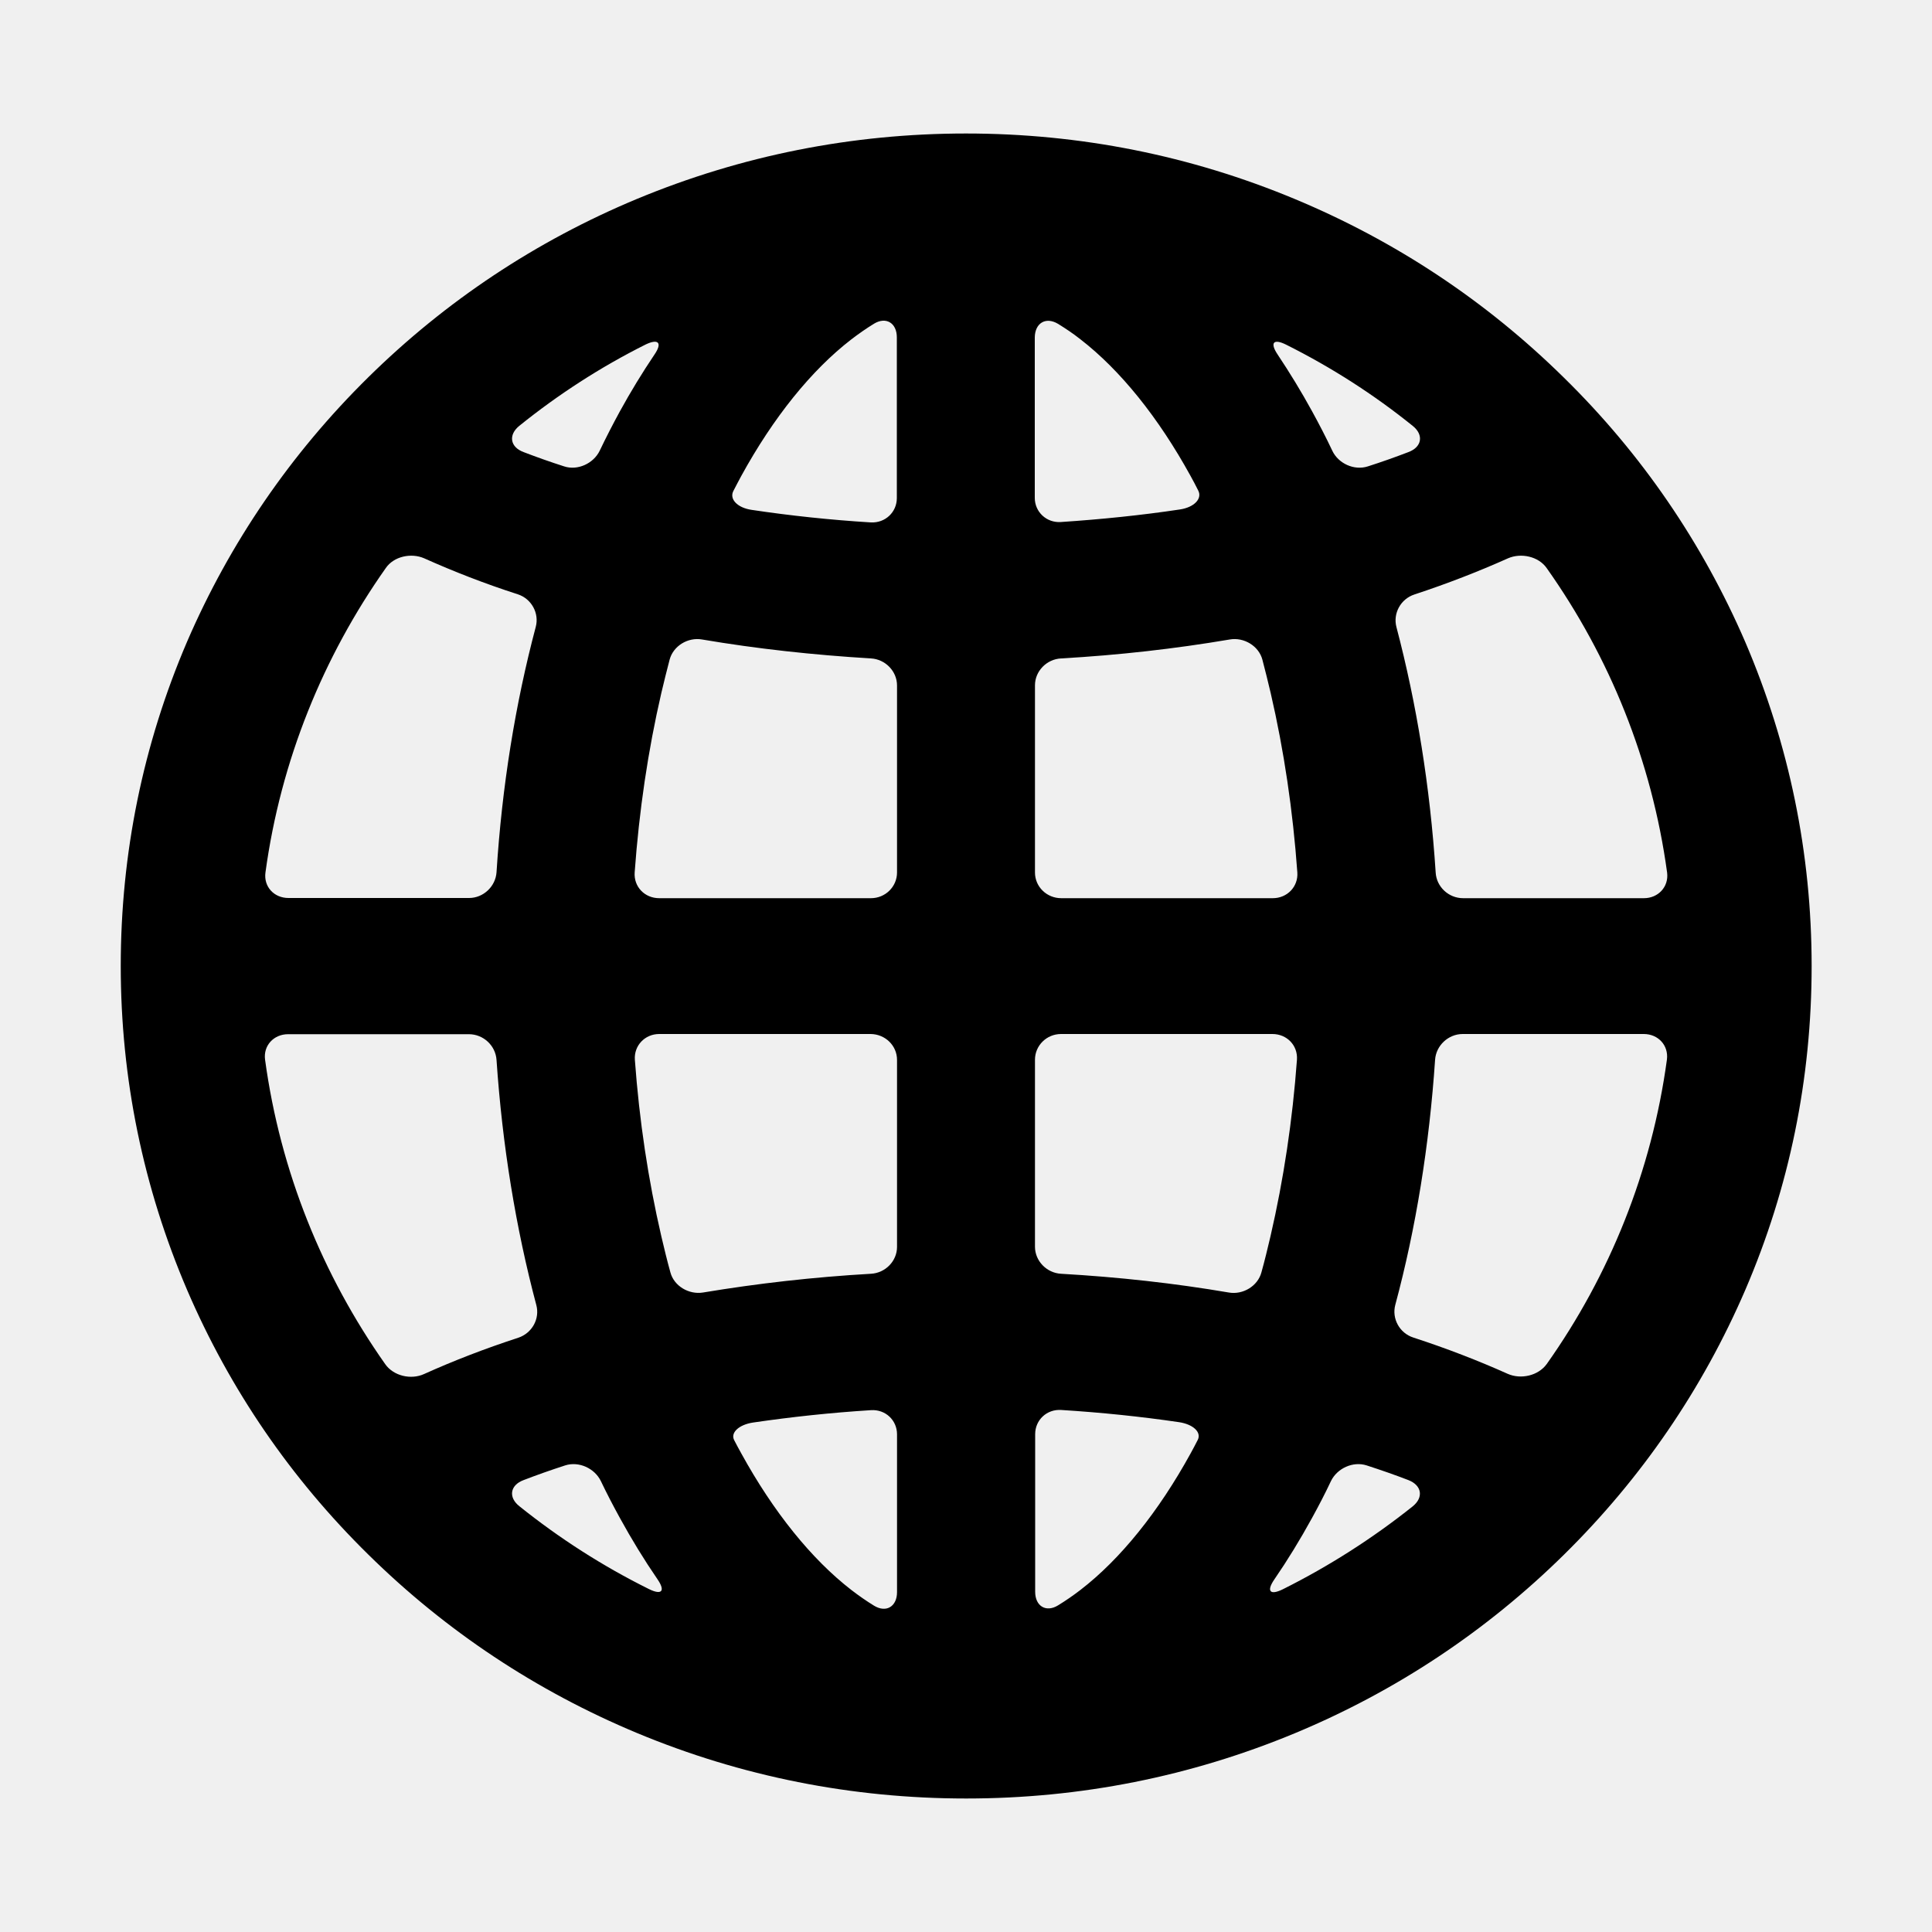
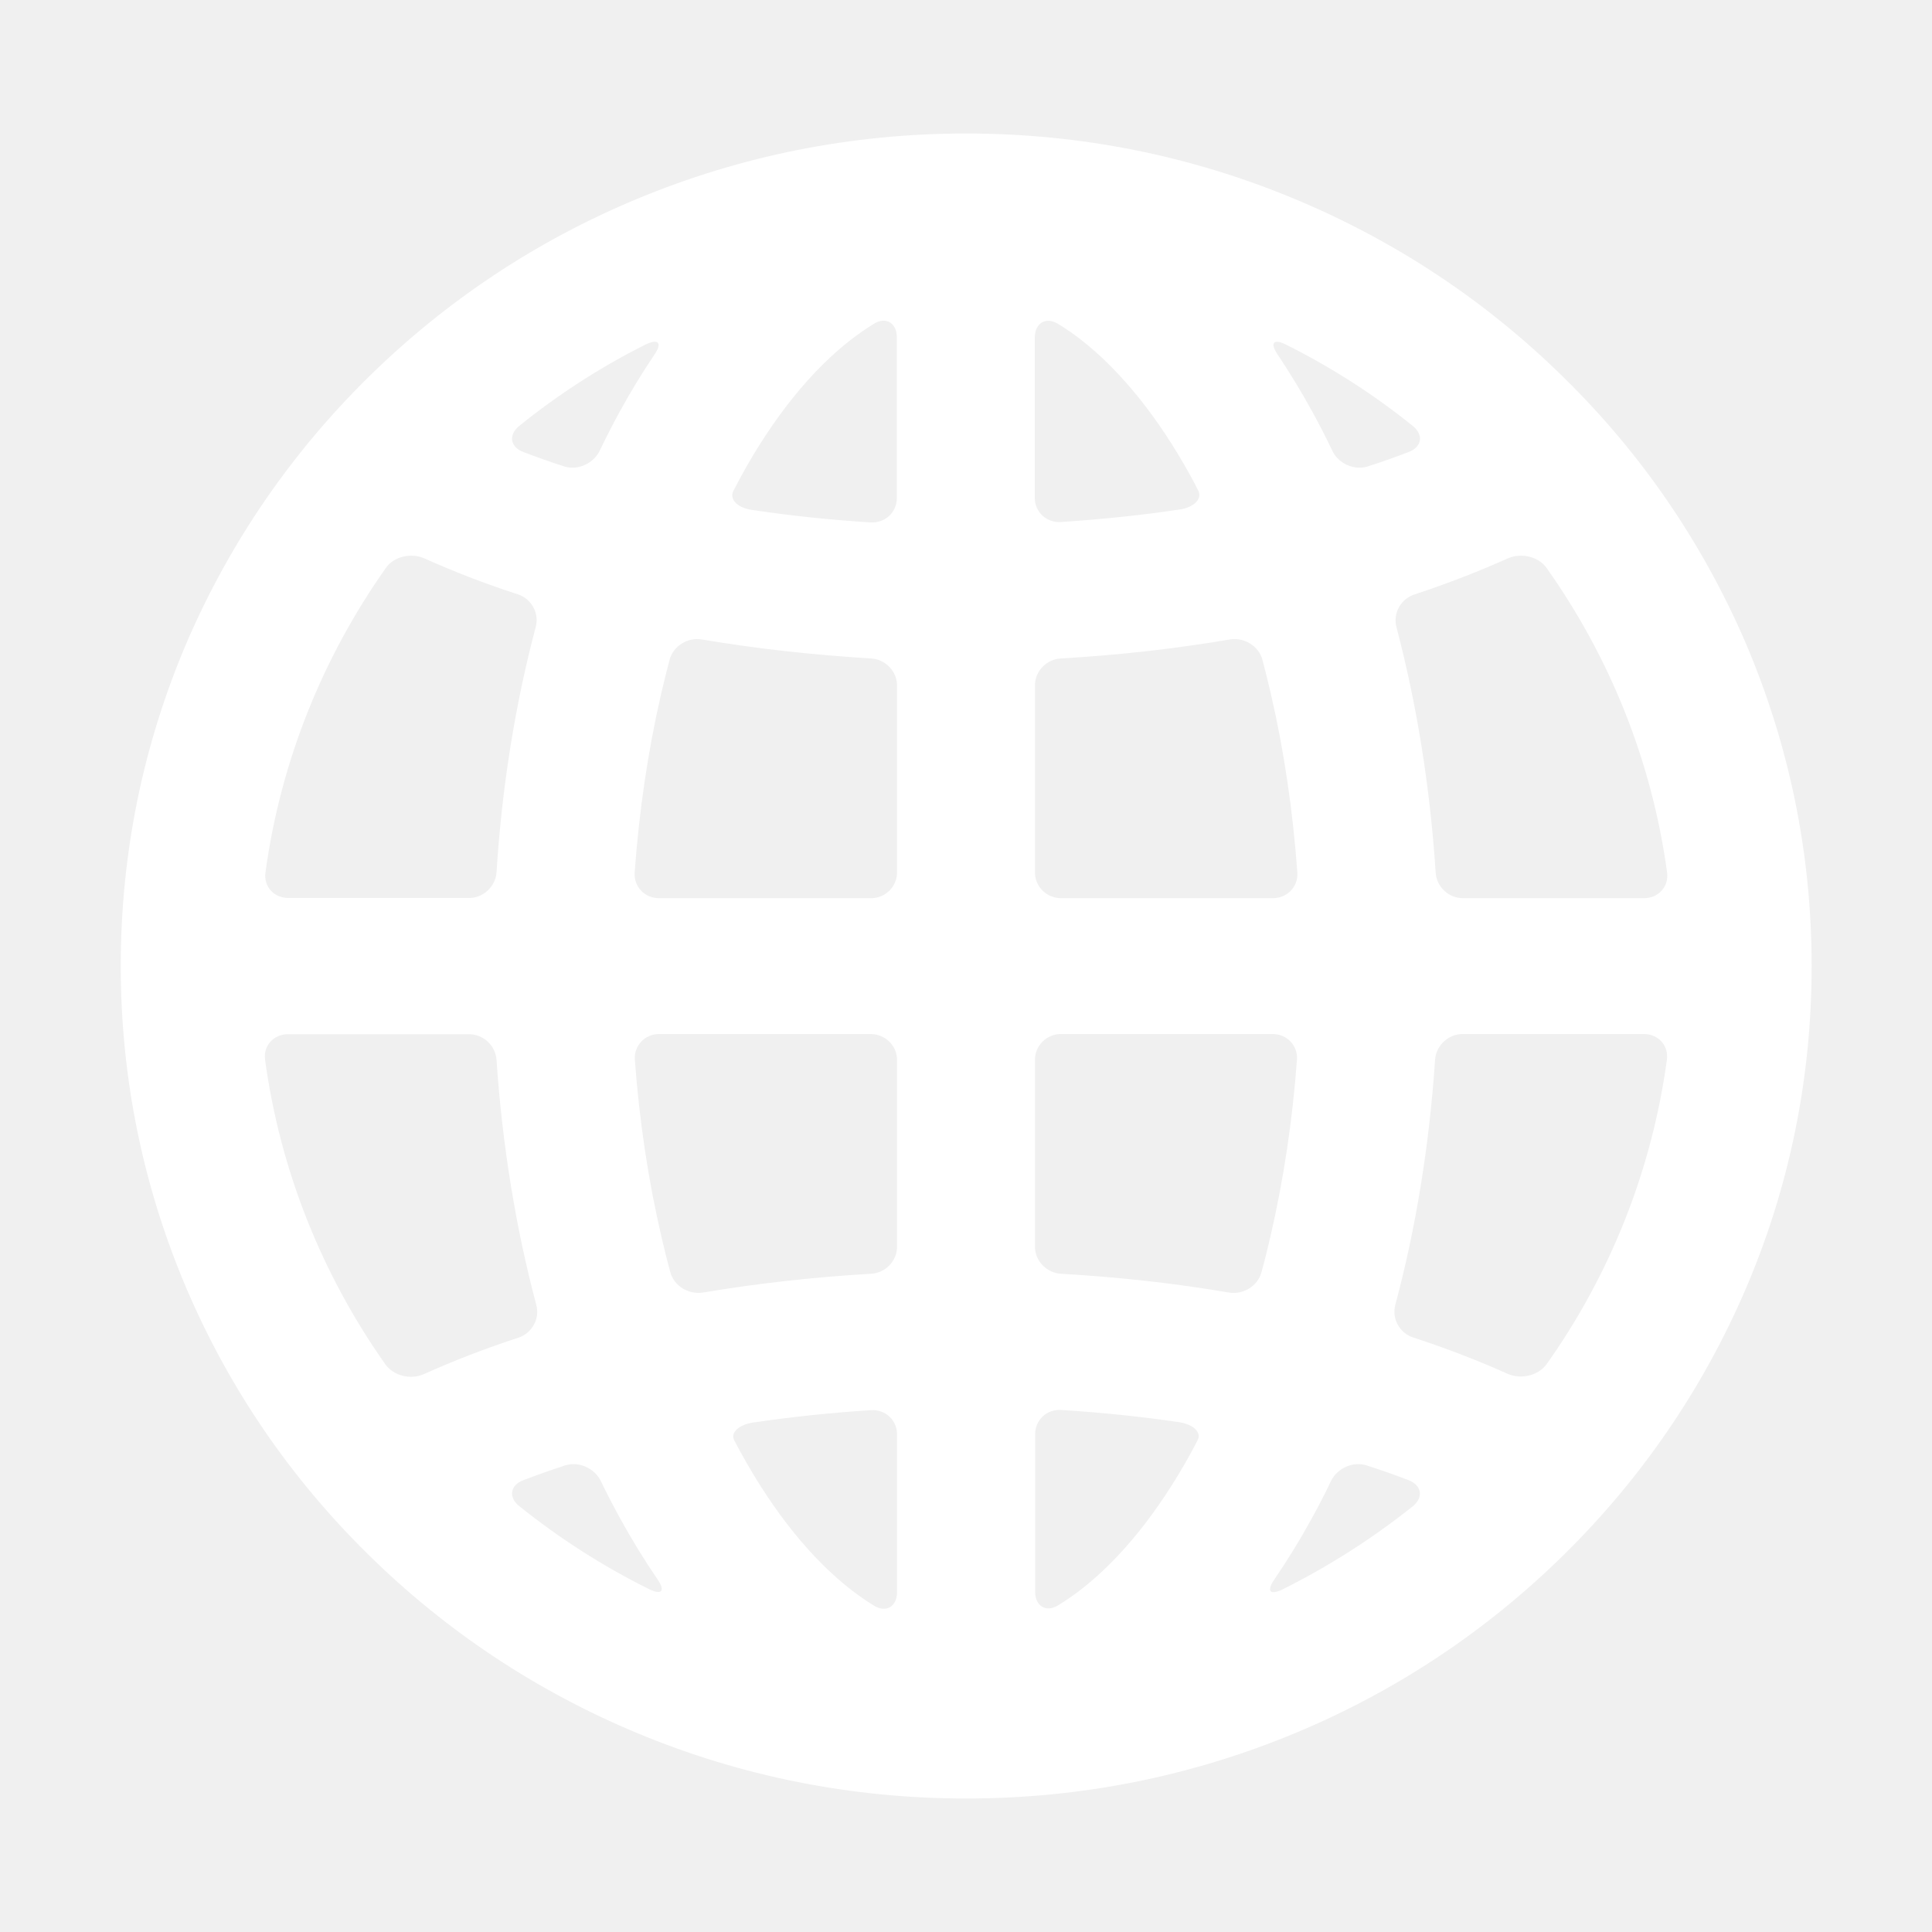
- <svg xmlns="http://www.w3.org/2000/svg" height="1000" width="1000">
+ <svg xmlns="http://www.w3.org/2000/svg" fill="#fff" height="1000" width="1000">
  <glyph glyph-name="globe" unicode="" horiz-adv-x="1000" />
  <path d="M809.4 195.4c-40.2-39.6-87-70.6-139-92.3-54.1-22.6-111.4-34-170.4-34s-116.3 11.4-170.4 33.9c-52.1 21.7-98.9 52.8-139 92.3-40.2 39.6-71.7 85.7-93.8 136.9-22.8 53.2-34.3 109.6-34.3 167.8s11.6 114.6 34.4 167.8c22.1 51.4 53.6 97.4 93.8 136.9 40.2 39.6 87 70.6 139 92.3 54 22.5 111.3 33.9 170.4 33.9s116.3-11.4 170.4-33.9c52.1-21.7 98.9-52.8 139-92.3 40.2-39.6 71.7-85.7 93.8-136.9 22.9-53.2 34.4-109.6 34.4-167.8s-11.6-114.6-34.4-167.8c-22.2-51.3-53.7-97.4-93.9-136.8z m41.5 269.5h-93.6c-7.5 0-13.8-5.9-14.2-13.3-2.9-44.4-9.8-87.1-20.3-127-1.9-7.1 2.2-14.6 9.3-16.9 17-5.6 33.2-11.9 48.4-18.7 6.8-3 15.9-1 20.1 5.1 32.5 45.9 54.4 99.6 62.3 157.6 0.9 7.3-4.6 13.2-12 13.2z m-303.3-297.3c3.9 2.4 7.8 5 11.6 8 20.7 16 40.4 40.5 57 70.7 1.4 2.5 2.7 5 4 7.6 2.2 4.2-2.1 8.7-9.5 9.8-20 3-40.6 5.1-61.6 6.5-7.4 0.5-13.5-5.2-13.5-12.5v-83.1c0.1-7.3 5.6-10.8 12-7z m-107 8.1c3.9-3 7.8-5.7 11.7-8.1 6.3-3.9 11.9-0.4 11.9 7v83.2c0 7.3-6 13-13.5 12.6-21-1.3-41.7-3.5-61.7-6.5-7.4-1.1-11.6-5.6-9.4-9.8 1.3-2.6 2.7-5.1 4-7.6 16.7-30.5 36.4-54.9 57-70.8z m-94 165.7c1.9-7.1 9.5-11.7 16.8-10.4 28.3 4.8 57.5 8 87.4 9.8 7.4 0.4 13.5 6.6 13.5 14v96.8c0 7.3-6 13.3-13.5 13.3h-109.6c-7.5 0-13.2-5.9-12.7-13.3 2.3-31.9 6.9-63.1 13.8-92.9 1.4-5.9 2.8-11.6 4.3-17.3z m117.7 207.2v96.8c0 7.3-6 13.5-13.5 13.9-29.7 1.7-58.7 5-86.9 9.7-7.3 1.2-15-3.3-16.9-10.4-1.7-6.1-3.2-12.3-4.7-18.7-6.8-29.3-11.4-59.9-13.7-91.4-0.5-7.3 5.2-13.3 12.6-13.3h109.5c7.5 0.1 13.6 6 13.6 13.4z m0 193.8v81.7c0 7.3-5.5 10.9-11.9 7-3.9-2.4-7.8-5.1-11.7-8.1-20.7-16-40.4-40.5-57-70.7-1.3-2.3-2.5-4.6-3.7-6.9-2-3.8 2.4-8 9.8-9.1 19.8-2.9 40.2-5.1 61-6.4 7.5-0.5 13.5 5.2 13.5 12.5z m95 80.5c-3.9 3-7.7 5.6-11.6 8-6.3 3.9-11.9 0.4-11.9-7v-81.6c0-7.3 6-13 13.5-12.5 20.8 1.3 41.1 3.4 60.9 6.3 7.4 1.1 11.7 5.2 9.8 9.1-1.2 2.3-2.4 4.7-3.7 7-16.7 30.4-36.4 54.8-57 70.7z m93.6-164.3c-1.9 7.1-9.6 11.7-16.9 10.4-28.1-4.8-57.1-8-86.8-9.7-7.4-0.4-13.5-6.6-13.5-14v-96.8c0-7.3 6-13.3 13.5-13.3h109.4c7.5 0 13.2 5.9 12.7 13.3-2.3 31.4-6.9 62-13.7 91.4-1.5 6.4-3 12.6-4.7 18.7z m-117.2-207v-96.9c0-7.3 6-13.5 13.5-13.9 29.8-1.7 59-5 87.3-9.8 7.3-1.3 15 3.3 16.9 10.4 1.5 5.7 2.9 11.4 4.3 17.3 6.9 29.8 11.5 60.9 13.8 92.9 0.5 7.3-5.2 13.3-12.7 13.3h-109.5c-7.5 0-13.6-5.9-13.6-13.3z m193.3-217.6c-6.8 2.6-13.8 5.1-21 7.4-7.1 2.3-15.3-1.5-18.4-8.1-3.3-7-6.8-13.7-10.4-20.3-5.7-10.4-11.7-20.2-17.9-29.5-4.1-6.1-2.2-8.4 4.4-5.1 23.4 11.7 45.4 25.8 65.6 42.1 5.7 4.6 4.7 10.9-2.3 13.5z m-390.3-50.4c-6.2 9.2-12.2 19-17.9 29.4-3.6 6.6-7.1 13.4-10.4 20.3-3.2 6.6-11.4 10.4-18.4 8.1-7.2-2.3-14.2-4.8-21-7.4-7-2.6-8-8.9-2.2-13.6 20.1-16.2 42-30.4 65.4-42.1 6.7-3.2 8.7-0.8 4.5 5.3z m-119.1 105.4c15.2 6.8 31.3 13.1 48.4 18.6 7.1 2.3 11.2 9.8 9.3 16.9-10.6 39.9-17.5 82.7-20.3 127-0.5 7.3-6.8 13.3-14.2 13.3h-93.5c-7.5 0-12.9-5.9-11.9-13.2 7.9-58 29.9-111.7 62.3-157.6 4.1-6 13.1-8 19.9-5z m-70.5 246.3h93.6c7.5 0 13.8 5.9 14.3 13.3 3 44.3 10 87.1 20.6 126.9 1.9 7.1-2.2 14.5-9.3 16.9-17.2 5.6-33.5 11.9-48.8 18.8-6.8 3.1-15.8 1-20.1-5.1-32.4-46-54.3-99.6-62.2-157.6-1-7.3 4.5-13.2 11.9-13.2z m121.9 230.8c7-2.7 14.1-5.2 21.5-7.6 7.1-2.3 15.3 1.5 18.5 8.1 3.1 6.5 6.4 12.8 9.8 19 6.2 11.3 12.7 21.9 19.5 31.8 4.2 6.1 2.3 8.4-4.4 5.1-24-11.9-46.4-26.3-67.1-42.9-5.8-4.6-4.8-10.9 2.2-13.5z m388.6 51.4c6.8-9.9 13.3-20.5 19.5-31.8 3.4-6.2 6.7-12.5 9.8-19.1 3.2-6.6 11.4-10.4 18.5-8.1 7.4 2.4 14.6 4.9 21.6 7.6 6.9 2.7 8 8.9 2.2 13.6-20.7 16.5-43.2 30.9-67.2 42.9-6.7 3.3-8.6 1-4.4-5.1z m120.8-106.4c-15.4-6.9-31.7-13.2-48.9-18.8-7.1-2.3-11.2-9.8-9.3-16.9 10.7-39.8 17.6-82.6 20.6-126.9 0.5-7.3 6.8-13.3 14.3-13.3h93.7c7.5 0 12.9 5.9 12 13.2-7.9 58-29.7 111.7-62.2 157.6-4.4 6.1-13.4 8.1-20.2 5.1z" />
</svg>
